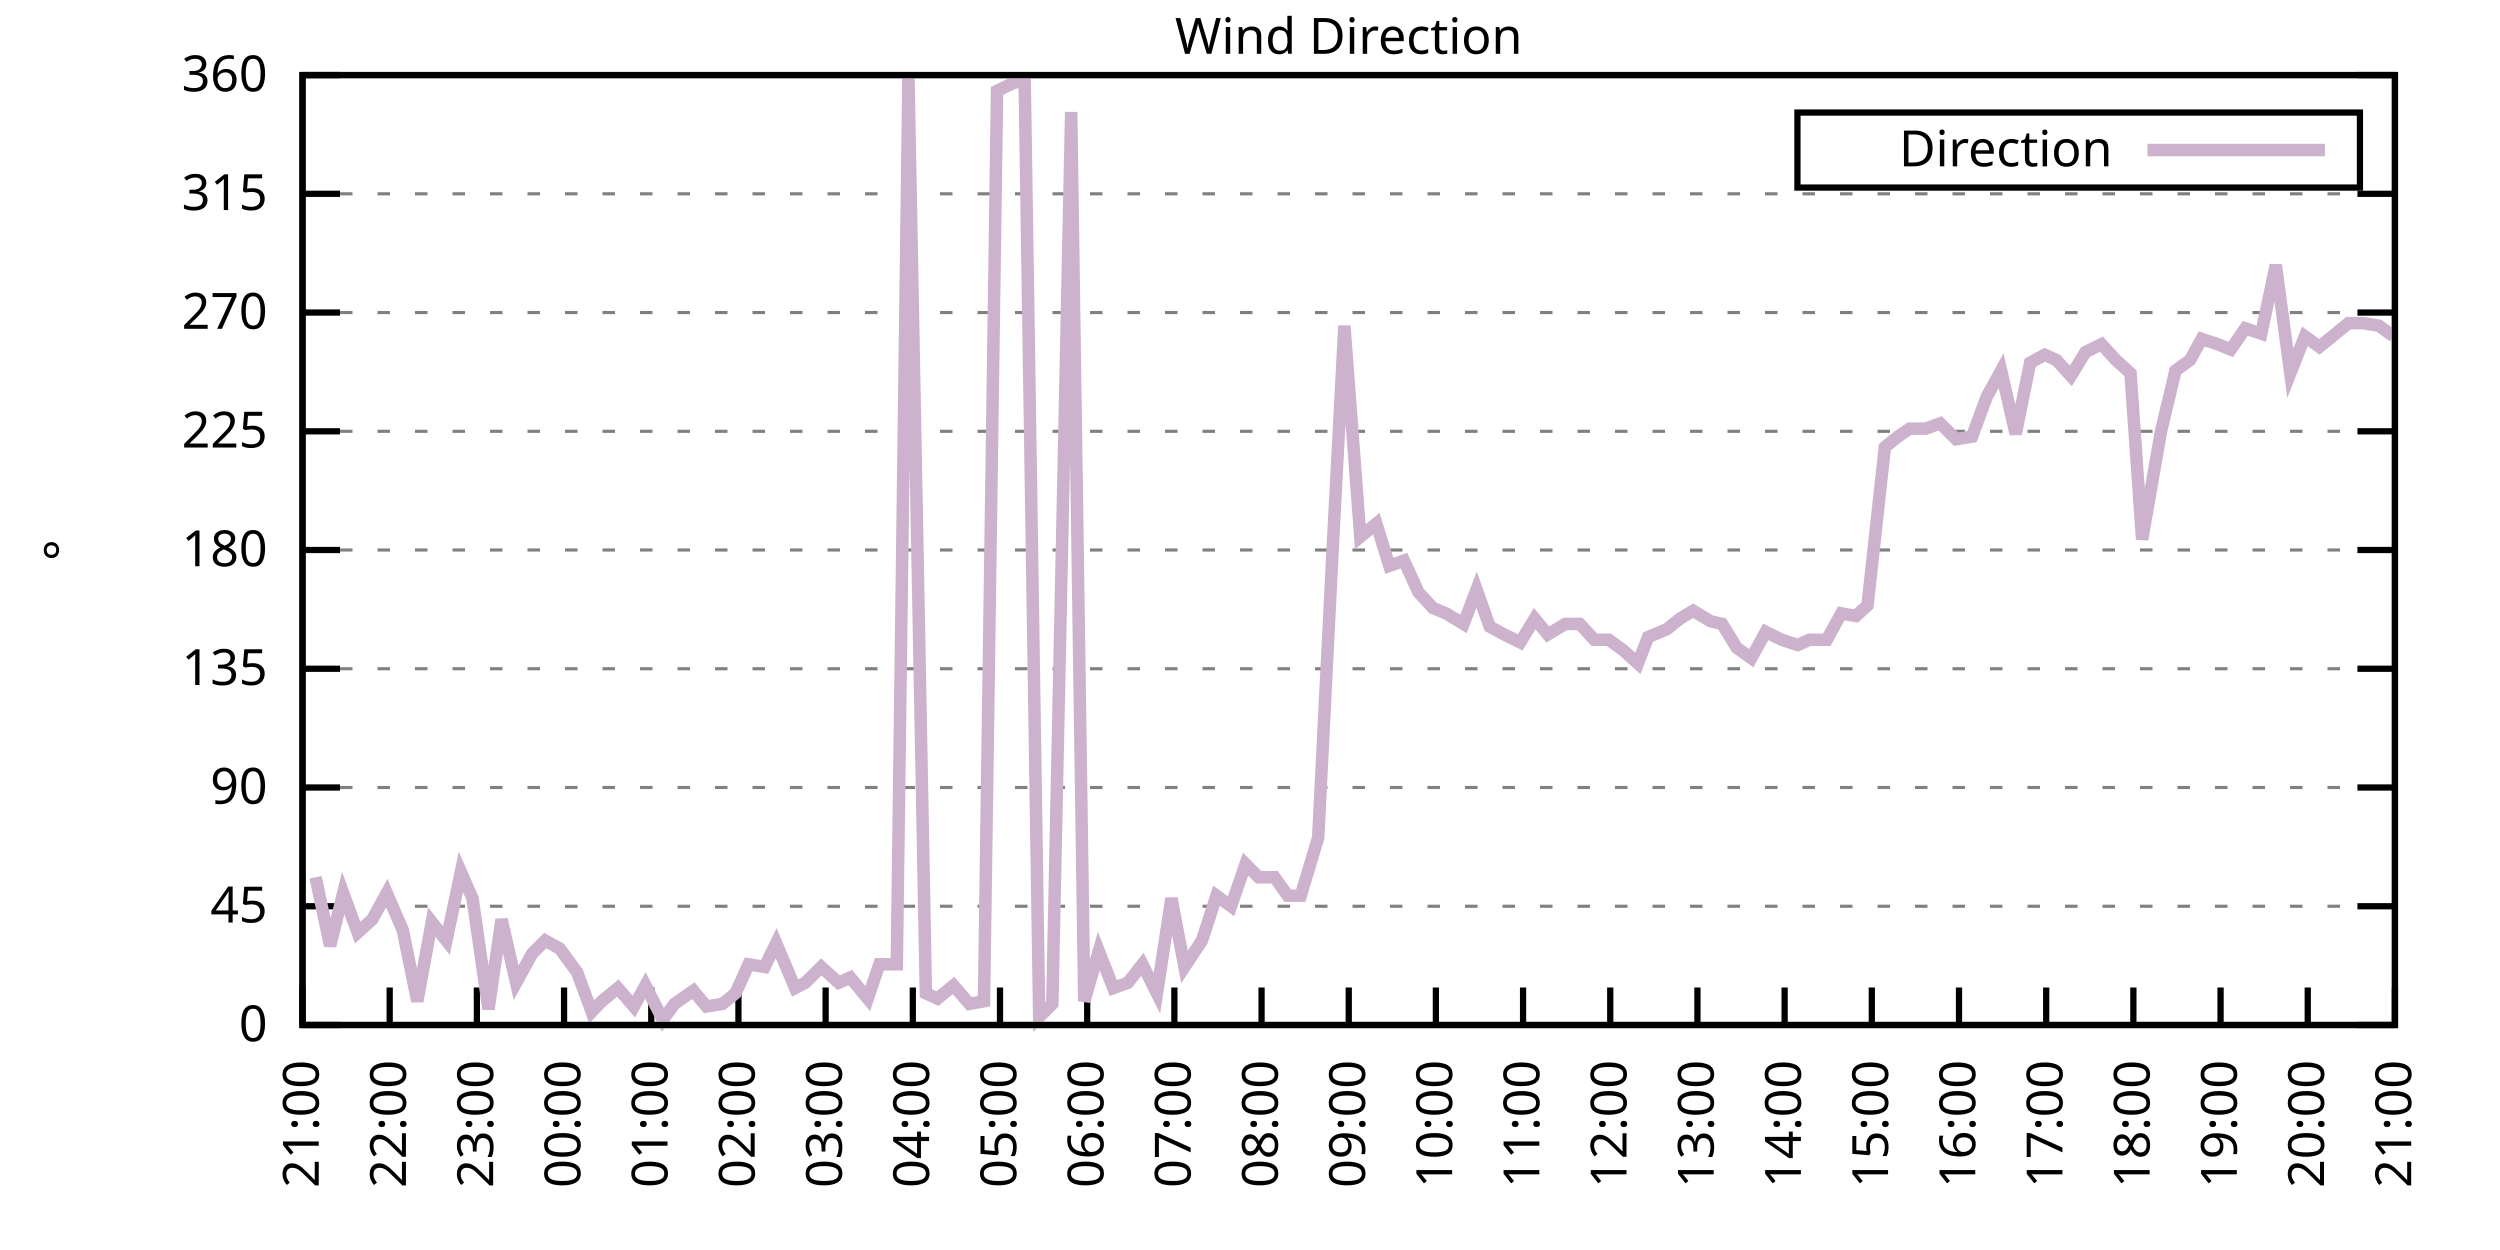
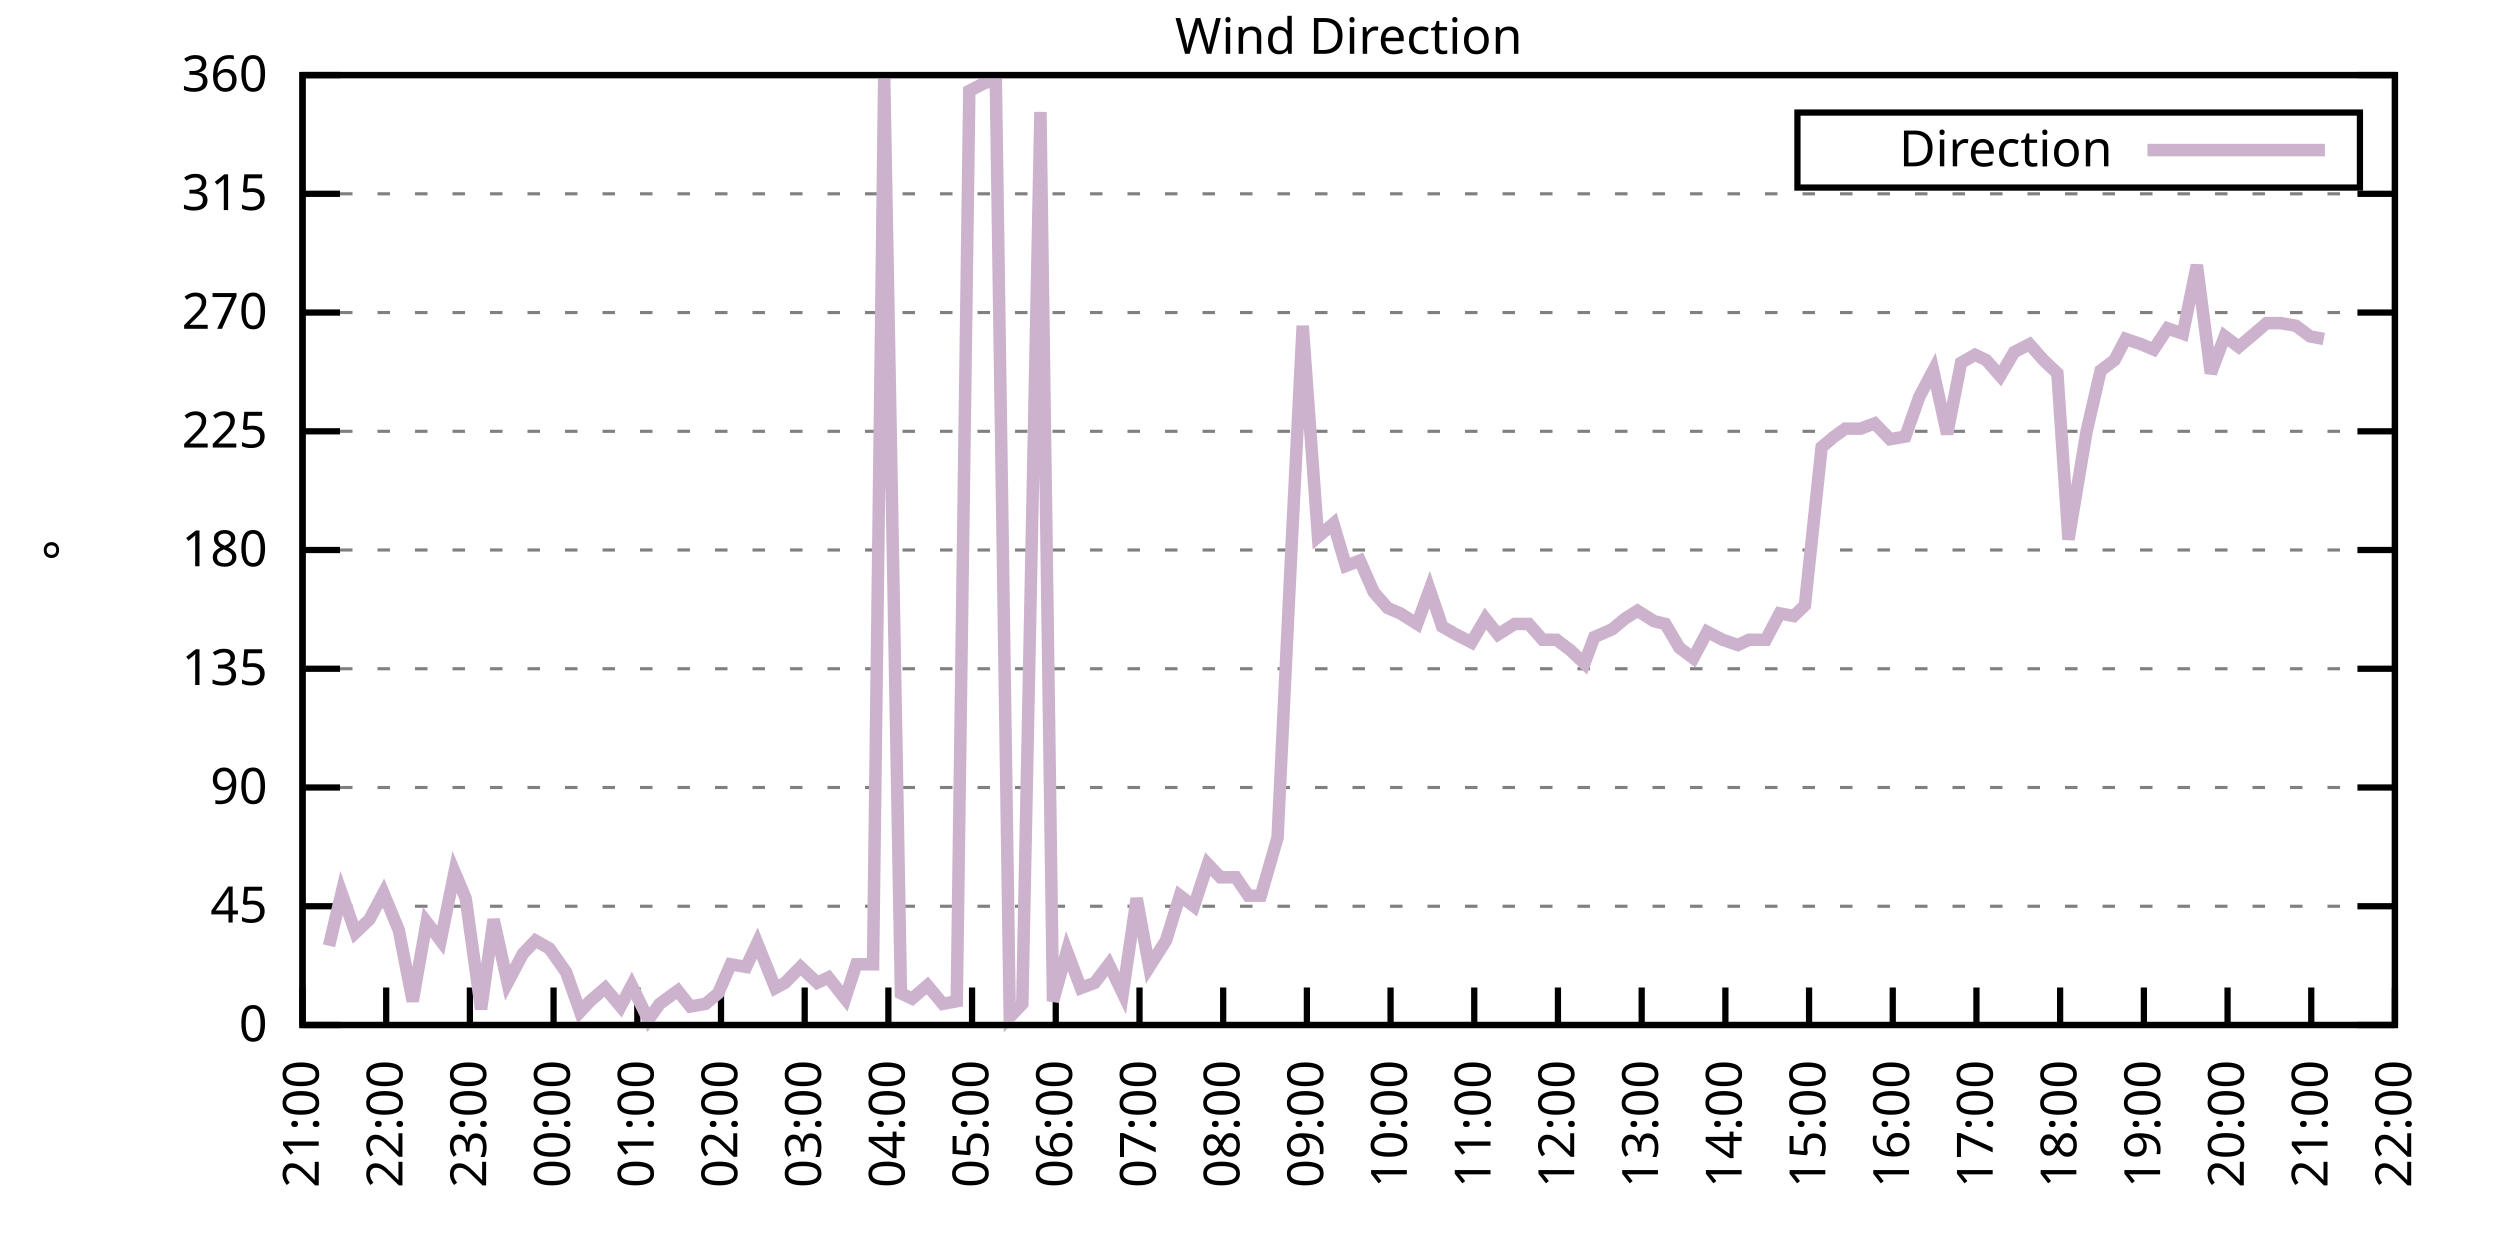
<svg xmlns="http://www.w3.org/2000/svg" xmlns:xlink="http://www.w3.org/1999/xlink" width="400" height="200" viewBox="0 0 400 200">
  <g id="gnuplot_canvas">
    <rect x="0" y="0" width="400" height="200" fill="none" />
    <defs>
      <circle id="gpDot" r="0.5" stroke-width="0.5" stroke="currentColor" />
      <path id="gpPt0" stroke-width="0.333" stroke="currentColor" d="M-1,0 h2 M0,-1 v2" />
      <path id="gpPt1" stroke-width="0.333" stroke="currentColor" d="M-1,-1 L1,1 M1,-1 L-1,1" />
      <path id="gpPt2" stroke-width="0.333" stroke="currentColor" d="M-1,0 L1,0 M0,-1 L0,1 M-1,-1 L1,1 M-1,1 L1,-1" />
      <rect id="gpPt3" stroke-width="0.333" stroke="currentColor" x="-1" y="-1" width="2" height="2" />
      <rect id="gpPt4" stroke-width="0.333" stroke="currentColor" fill="currentColor" x="-1" y="-1" width="2" height="2" />
      <circle id="gpPt5" stroke-width="0.333" stroke="currentColor" cx="0" cy="0" r="1" />
      <use xlink:href="#gpPt5" id="gpPt6" fill="currentColor" stroke="none" />
      <path id="gpPt7" stroke-width="0.333" stroke="currentColor" d="M0,-1.33 L-1.33,0.67 L1.33,0.67 z" />
      <use xlink:href="#gpPt7" id="gpPt8" fill="currentColor" stroke="none" />
      <use xlink:href="#gpPt7" id="gpPt9" stroke="currentColor" transform="rotate(180)" />
      <use xlink:href="#gpPt9" id="gpPt10" fill="currentColor" stroke="none" />
      <use xlink:href="#gpPt3" id="gpPt11" stroke="currentColor" transform="rotate(45)" />
      <use xlink:href="#gpPt11" id="gpPt12" fill="currentColor" stroke="none" />
      <path id="gpPt13" stroke-width="0.333" stroke="currentColor" d="M0,1.330 L1.265,0.411 L0.782,-1.067 L-0.782,-1.076 L-1.265,0.411 z" />
      <use xlink:href="#gpPt13" id="gpPt14" fill="currentColor" stroke="none" />
      <filter id="textbox" filterUnits="objectBoundingBox" x="0" y="0" height="1" width="1">
        <feFlood flood-color="white" flood-opacity="1" result="bgnd" />
        <feComposite in="SourceGraphic" in2="bgnd" operator="atop" />
      </filter>
      <filter id="greybox" filterUnits="objectBoundingBox" x="0" y="0" height="1" width="1">
        <feFlood flood-color="lightgrey" flood-opacity="1" result="grey" />
        <feComposite in="SourceGraphic" in2="grey" operator="atop" />
      </filter>
    </defs>
    <g fill="none" color="white" stroke="currentColor" stroke-width="1.00" stroke-linecap="butt" stroke-linejoin="miter">
</g>
    <g fill="none" color="black" stroke="currentColor" stroke-width="1.00" stroke-linecap="butt" stroke-linejoin="miter">
      <g stroke="none" shape-rendering="crispEdges">
        <polygon fill="rgb(255, 255, 255)" points="48.40,164.00 383.18,164.00 383.18,12.02 48.40,12.02 " />
      </g>
    </g>
    <g fill="none" color="black" stroke="currentColor" stroke-width="1.00" stroke-linecap="butt" stroke-linejoin="miter">
</g>
    <g fill="none" color="black" stroke="black" stroke-width="0.50" stroke-linecap="butt" stroke-linejoin="miter">
</g>
    <g fill="none" color="gray" stroke="currentColor" stroke-width="0.50" stroke-linecap="butt" stroke-linejoin="miter">
      <path stroke="gray" stroke-dasharray="2,4" class="gridline" d="M48.40,164.00 L383.19,164.00  " />
    </g>
    <g fill="none" color="gray" stroke="gray" stroke-width="1.00" stroke-linecap="butt" stroke-linejoin="miter">
</g>
    <g fill="none" color="black" stroke="currentColor" stroke-width="1.00" stroke-linecap="butt" stroke-linejoin="miter">
      <path stroke="black" d="M48.40,164.00 L54.40,164.00 M383.19,164.00 L377.19,164.00  " />
      <g transform="translate(42.80,166.60)" stroke="none" fill="black" font-family="Sans" font-size="8.00" text-anchor="end">
        <text>
          <tspan font-family="Sans"> 0</tspan>
        </text>
      </g>
    </g>
    <g fill="none" color="black" stroke="currentColor" stroke-width="1.00" stroke-linecap="butt" stroke-linejoin="miter">
</g>
    <g fill="none" color="black" stroke="black" stroke-width="0.50" stroke-linecap="butt" stroke-linejoin="miter">
</g>
    <g fill="none" color="gray" stroke="currentColor" stroke-width="0.50" stroke-linecap="butt" stroke-linejoin="miter">
      <path stroke="gray" stroke-dasharray="2,4" class="gridline" d="M48.40,145.00 L383.19,145.00  " />
    </g>
    <g fill="none" color="gray" stroke="gray" stroke-width="1.00" stroke-linecap="butt" stroke-linejoin="miter">
</g>
    <g fill="none" color="black" stroke="currentColor" stroke-width="1.00" stroke-linecap="butt" stroke-linejoin="miter">
      <path stroke="black" d="M48.40,145.00 L54.40,145.00 M383.19,145.00 L377.19,145.00  " />
      <g transform="translate(42.80,147.60)" stroke="none" fill="black" font-family="Sans" font-size="8.00" text-anchor="end">
        <text>
          <tspan font-family="Sans"> 45</tspan>
        </text>
      </g>
    </g>
    <g fill="none" color="black" stroke="currentColor" stroke-width="1.00" stroke-linecap="butt" stroke-linejoin="miter">
</g>
    <g fill="none" color="black" stroke="black" stroke-width="0.50" stroke-linecap="butt" stroke-linejoin="miter">
</g>
    <g fill="none" color="gray" stroke="currentColor" stroke-width="0.50" stroke-linecap="butt" stroke-linejoin="miter">
      <path stroke="gray" stroke-dasharray="2,4" class="gridline" d="M48.40,126.00 L383.19,126.00  " />
    </g>
    <g fill="none" color="gray" stroke="gray" stroke-width="1.00" stroke-linecap="butt" stroke-linejoin="miter">
</g>
    <g fill="none" color="black" stroke="currentColor" stroke-width="1.00" stroke-linecap="butt" stroke-linejoin="miter">
      <path stroke="black" d="M48.40,126.00 L54.40,126.00 M383.19,126.00 L377.19,126.00  " />
      <g transform="translate(42.80,128.60)" stroke="none" fill="black" font-family="Sans" font-size="8.00" text-anchor="end">
        <text>
          <tspan font-family="Sans"> 90</tspan>
        </text>
      </g>
    </g>
    <g fill="none" color="black" stroke="currentColor" stroke-width="1.00" stroke-linecap="butt" stroke-linejoin="miter">
</g>
    <g fill="none" color="black" stroke="black" stroke-width="0.50" stroke-linecap="butt" stroke-linejoin="miter">
</g>
    <g fill="none" color="gray" stroke="currentColor" stroke-width="0.50" stroke-linecap="butt" stroke-linejoin="miter">
      <path stroke="gray" stroke-dasharray="2,4" class="gridline" d="M48.40,107.00 L383.19,107.00  " />
    </g>
    <g fill="none" color="gray" stroke="gray" stroke-width="1.00" stroke-linecap="butt" stroke-linejoin="miter">
</g>
    <g fill="none" color="black" stroke="currentColor" stroke-width="1.00" stroke-linecap="butt" stroke-linejoin="miter">
      <path stroke="black" d="M48.40,107.00 L54.40,107.00 M383.19,107.00 L377.19,107.00  " />
      <g transform="translate(42.80,109.60)" stroke="none" fill="black" font-family="Sans" font-size="8.00" text-anchor="end">
        <text>
          <tspan font-family="Sans"> 135</tspan>
        </text>
      </g>
    </g>
    <g fill="none" color="black" stroke="currentColor" stroke-width="1.00" stroke-linecap="butt" stroke-linejoin="miter">
</g>
    <g fill="none" color="black" stroke="black" stroke-width="0.50" stroke-linecap="butt" stroke-linejoin="miter">
</g>
    <g fill="none" color="gray" stroke="currentColor" stroke-width="0.50" stroke-linecap="butt" stroke-linejoin="miter">
      <path stroke="gray" stroke-dasharray="2,4" class="gridline" d="M48.40,88.00 L383.19,88.00  " />
    </g>
    <g fill="none" color="gray" stroke="gray" stroke-width="1.00" stroke-linecap="butt" stroke-linejoin="miter">
</g>
    <g fill="none" color="black" stroke="currentColor" stroke-width="1.00" stroke-linecap="butt" stroke-linejoin="miter">
      <path stroke="black" d="M48.40,88.00 L54.40,88.00 M383.19,88.00 L377.19,88.00  " />
      <g transform="translate(42.80,90.60)" stroke="none" fill="black" font-family="Sans" font-size="8.00" text-anchor="end">
        <text>
          <tspan font-family="Sans"> 180</tspan>
        </text>
      </g>
    </g>
    <g fill="none" color="black" stroke="currentColor" stroke-width="1.00" stroke-linecap="butt" stroke-linejoin="miter">
</g>
    <g fill="none" color="black" stroke="black" stroke-width="0.50" stroke-linecap="butt" stroke-linejoin="miter">
</g>
    <g fill="none" color="gray" stroke="currentColor" stroke-width="0.50" stroke-linecap="butt" stroke-linejoin="miter">
      <path stroke="gray" stroke-dasharray="2,4" class="gridline" d="M48.40,69.01 L383.19,69.01  " />
    </g>
    <g fill="none" color="gray" stroke="gray" stroke-width="1.00" stroke-linecap="butt" stroke-linejoin="miter">
</g>
    <g fill="none" color="black" stroke="currentColor" stroke-width="1.00" stroke-linecap="butt" stroke-linejoin="miter">
      <path stroke="black" d="M48.40,69.01 L54.40,69.01 M383.19,69.01 L377.19,69.01  " />
      <g transform="translate(42.80,71.61)" stroke="none" fill="black" font-family="Sans" font-size="8.00" text-anchor="end">
        <text>
          <tspan font-family="Sans"> 225</tspan>
        </text>
      </g>
    </g>
    <g fill="none" color="black" stroke="currentColor" stroke-width="1.00" stroke-linecap="butt" stroke-linejoin="miter">
</g>
    <g fill="none" color="black" stroke="black" stroke-width="0.50" stroke-linecap="butt" stroke-linejoin="miter">
</g>
    <g fill="none" color="gray" stroke="currentColor" stroke-width="0.50" stroke-linecap="butt" stroke-linejoin="miter">
      <path stroke="gray" stroke-dasharray="2,4" class="gridline" d="M48.40,50.01 L383.19,50.01  " />
    </g>
    <g fill="none" color="gray" stroke="gray" stroke-width="1.00" stroke-linecap="butt" stroke-linejoin="miter">
</g>
    <g fill="none" color="black" stroke="currentColor" stroke-width="1.00" stroke-linecap="butt" stroke-linejoin="miter">
      <path stroke="black" d="M48.40,50.01 L54.40,50.01 M383.19,50.01 L377.19,50.01  " />
      <g transform="translate(42.80,52.61)" stroke="none" fill="black" font-family="Sans" font-size="8.00" text-anchor="end">
        <text>
          <tspan font-family="Sans"> 270</tspan>
        </text>
      </g>
    </g>
    <g fill="none" color="black" stroke="currentColor" stroke-width="1.00" stroke-linecap="butt" stroke-linejoin="miter">
</g>
    <g fill="none" color="black" stroke="black" stroke-width="0.50" stroke-linecap="butt" stroke-linejoin="miter">
</g>
    <g fill="none" color="gray" stroke="currentColor" stroke-width="0.50" stroke-linecap="butt" stroke-linejoin="miter">
      <path stroke="gray" stroke-dasharray="2,4" class="gridline" d="M48.40,31.01 L383.19,31.01  " />
    </g>
    <g fill="none" color="gray" stroke="gray" stroke-width="1.00" stroke-linecap="butt" stroke-linejoin="miter">
</g>
    <g fill="none" color="black" stroke="currentColor" stroke-width="1.00" stroke-linecap="butt" stroke-linejoin="miter">
      <path stroke="black" d="M48.40,31.01 L54.40,31.01 M383.19,31.01 L377.19,31.01  " />
      <g transform="translate(42.80,33.61)" stroke="none" fill="black" font-family="Sans" font-size="8.00" text-anchor="end">
        <text>
          <tspan font-family="Sans"> 315</tspan>
        </text>
      </g>
    </g>
    <g fill="none" color="black" stroke="currentColor" stroke-width="1.00" stroke-linecap="butt" stroke-linejoin="miter">
</g>
    <g fill="none" color="black" stroke="black" stroke-width="0.50" stroke-linecap="butt" stroke-linejoin="miter">
</g>
    <g fill="none" color="gray" stroke="currentColor" stroke-width="0.50" stroke-linecap="butt" stroke-linejoin="miter">
      <path stroke="gray" stroke-dasharray="2,4" class="gridline" d="M48.40,12.01 L383.19,12.01  " />
    </g>
    <g fill="none" color="gray" stroke="gray" stroke-width="1.00" stroke-linecap="butt" stroke-linejoin="miter">
</g>
    <g fill="none" color="black" stroke="currentColor" stroke-width="1.00" stroke-linecap="butt" stroke-linejoin="miter">
      <path stroke="black" d="M48.40,12.01 L54.40,12.01 M383.19,12.01 L377.19,12.01  " />
      <g transform="translate(42.80,14.61)" stroke="none" fill="black" font-family="Sans" font-size="8.00" text-anchor="end">
        <text>
          <tspan font-family="Sans"> 360</tspan>
        </text>
      </g>
    </g>
    <g fill="none" color="black" stroke="currentColor" stroke-width="1.00" stroke-linecap="butt" stroke-linejoin="miter">
      <path stroke="black" d="M48.40,164.00 L48.40,158.00  " />
      <g transform="translate(51.00,169.60) rotate(270.00)" stroke="none" fill="black" font-family="Sans" font-size="8.00" text-anchor="end">
        <text>
          <tspan font-family="Sans">21:00</tspan>
        </text>
      </g>
    </g>
    <g fill="none" color="black" stroke="currentColor" stroke-width="1.00" stroke-linecap="butt" stroke-linejoin="miter">
-       <path stroke="black" d="M62.35,164.00 L62.35,158.00  " />
-       <g transform="translate(64.95,169.60) rotate(270.00)" stroke="none" fill="black" font-family="Sans" font-size="8.00" text-anchor="end">
+       <path stroke="black" d="M61.79,164.00 L61.79,158.00  " />
+       <g transform="translate(64.39,169.60) rotate(270.00)" stroke="none" fill="black" font-family="Sans" font-size="8.00" text-anchor="end">
        <text>
          <tspan font-family="Sans">22:00</tspan>
        </text>
      </g>
    </g>
    <g fill="none" color="black" stroke="currentColor" stroke-width="1.00" stroke-linecap="butt" stroke-linejoin="miter">
-       <path stroke="black" d="M76.30,164.00 L76.30,158.00  " />
-       <g transform="translate(78.90,169.60) rotate(270.00)" stroke="none" fill="black" font-family="Sans" font-size="8.00" text-anchor="end">
+       <path stroke="black" d="M75.18,164.00 L75.18,158.00  " />
+       <g transform="translate(77.78,169.60) rotate(270.00)" stroke="none" fill="black" font-family="Sans" font-size="8.00" text-anchor="end">
        <text>
          <tspan font-family="Sans">23:00</tspan>
        </text>
      </g>
    </g>
    <g fill="none" color="black" stroke="currentColor" stroke-width="1.00" stroke-linecap="butt" stroke-linejoin="miter">
-       <path stroke="black" d="M90.25,164.00 L90.25,158.00  " />
-       <g transform="translate(92.85,169.60) rotate(270.00)" stroke="none" fill="black" font-family="Sans" font-size="8.00" text-anchor="end">
+       <path stroke="black" d="M88.57,164.00 L88.57,158.00  " />
+       <g transform="translate(91.17,169.60) rotate(270.00)" stroke="none" fill="black" font-family="Sans" font-size="8.00" text-anchor="end">
        <text>
          <tspan font-family="Sans">00:00</tspan>
        </text>
      </g>
    </g>
    <g fill="none" color="black" stroke="currentColor" stroke-width="1.00" stroke-linecap="butt" stroke-linejoin="miter">
-       <path stroke="black" d="M104.20,164.00 L104.20,158.00  " />
-       <g transform="translate(106.80,169.60) rotate(270.00)" stroke="none" fill="black" font-family="Sans" font-size="8.00" text-anchor="end">
+       <path stroke="black" d="M101.97,164.00 L101.97,158.00  " />
+       <g transform="translate(104.57,169.60) rotate(270.00)" stroke="none" fill="black" font-family="Sans" font-size="8.00" text-anchor="end">
        <text>
          <tspan font-family="Sans">01:00</tspan>
        </text>
      </g>
    </g>
    <g fill="none" color="black" stroke="currentColor" stroke-width="1.00" stroke-linecap="butt" stroke-linejoin="miter">
-       <path stroke="black" d="M118.15,164.00 L118.15,158.00  " />
-       <g transform="translate(120.75,169.60) rotate(270.00)" stroke="none" fill="black" font-family="Sans" font-size="8.00" text-anchor="end">
+       <path stroke="black" d="M115.36,164.00 L115.36,158.00  " />
+       <g transform="translate(117.96,169.60) rotate(270.00)" stroke="none" fill="black" font-family="Sans" font-size="8.00" text-anchor="end">
        <text>
          <tspan font-family="Sans">02:00</tspan>
        </text>
      </g>
    </g>
    <g fill="none" color="black" stroke="currentColor" stroke-width="1.00" stroke-linecap="butt" stroke-linejoin="miter">
-       <path stroke="black" d="M132.10,164.00 L132.10,158.00  " />
-       <g transform="translate(134.70,169.60) rotate(270.00)" stroke="none" fill="black" font-family="Sans" font-size="8.00" text-anchor="end">
+       <path stroke="black" d="M128.75,164.00 L128.75,158.00  " />
+       <g transform="translate(131.35,169.60) rotate(270.00)" stroke="none" fill="black" font-family="Sans" font-size="8.00" text-anchor="end">
        <text>
          <tspan font-family="Sans">03:00</tspan>
        </text>
      </g>
    </g>
    <g fill="none" color="black" stroke="currentColor" stroke-width="1.00" stroke-linecap="butt" stroke-linejoin="miter">
-       <path stroke="black" d="M146.05,164.00 L146.05,158.00  " />
-       <g transform="translate(148.65,169.60) rotate(270.00)" stroke="none" fill="black" font-family="Sans" font-size="8.00" text-anchor="end">
+       <path stroke="black" d="M142.14,164.00 L142.14,158.00  " />
+       <g transform="translate(144.74,169.60) rotate(270.00)" stroke="none" fill="black" font-family="Sans" font-size="8.00" text-anchor="end">
        <text>
          <tspan font-family="Sans">04:00</tspan>
        </text>
      </g>
    </g>
    <g fill="none" color="black" stroke="currentColor" stroke-width="1.00" stroke-linecap="butt" stroke-linejoin="miter">
-       <path stroke="black" d="M160.00,164.00 L160.00,158.00  " />
-       <g transform="translate(162.60,169.60) rotate(270.00)" stroke="none" fill="black" font-family="Sans" font-size="8.00" text-anchor="end">
+       <path stroke="black" d="M155.53,164.00 L155.53,158.00  " />
+       <g transform="translate(158.13,169.60) rotate(270.00)" stroke="none" fill="black" font-family="Sans" font-size="8.00" text-anchor="end">
        <text>
          <tspan font-family="Sans">05:00</tspan>
        </text>
      </g>
    </g>
    <g fill="none" color="black" stroke="currentColor" stroke-width="1.00" stroke-linecap="butt" stroke-linejoin="miter">
-       <path stroke="black" d="M173.95,164.00 L173.95,158.00  " />
-       <g transform="translate(176.55,169.60) rotate(270.00)" stroke="none" fill="black" font-family="Sans" font-size="8.00" text-anchor="end">
+       <path stroke="black" d="M168.92,164.00 L168.92,158.00  " />
+       <g transform="translate(171.52,169.60) rotate(270.00)" stroke="none" fill="black" font-family="Sans" font-size="8.00" text-anchor="end">
        <text>
          <tspan font-family="Sans">06:00</tspan>
        </text>
      </g>
    </g>
    <g fill="none" color="black" stroke="currentColor" stroke-width="1.00" stroke-linecap="butt" stroke-linejoin="miter">
-       <path stroke="black" d="M187.90,164.00 L187.90,158.00  " />
-       <g transform="translate(190.50,169.60) rotate(270.00)" stroke="none" fill="black" font-family="Sans" font-size="8.00" text-anchor="end">
+       <path stroke="black" d="M182.32,164.00 L182.32,158.00  " />
+       <g transform="translate(184.92,169.60) rotate(270.00)" stroke="none" fill="black" font-family="Sans" font-size="8.00" text-anchor="end">
        <text>
          <tspan font-family="Sans">07:00</tspan>
        </text>
      </g>
    </g>
    <g fill="none" color="black" stroke="currentColor" stroke-width="1.00" stroke-linecap="butt" stroke-linejoin="miter">
-       <path stroke="black" d="M201.85,164.00 L201.85,158.00  " />
-       <g transform="translate(204.45,169.60) rotate(270.00)" stroke="none" fill="black" font-family="Sans" font-size="8.00" text-anchor="end">
+       <path stroke="black" d="M195.71,164.00 L195.71,158.00  " />
+       <g transform="translate(198.31,169.60) rotate(270.00)" stroke="none" fill="black" font-family="Sans" font-size="8.00" text-anchor="end">
        <text>
          <tspan font-family="Sans">08:00</tspan>
        </text>
      </g>
    </g>
    <g fill="none" color="black" stroke="currentColor" stroke-width="1.00" stroke-linecap="butt" stroke-linejoin="miter">
-       <path stroke="black" d="M215.80,164.00 L215.80,158.00  " />
-       <g transform="translate(218.40,169.60) rotate(270.00)" stroke="none" fill="black" font-family="Sans" font-size="8.00" text-anchor="end">
+       <path stroke="black" d="M209.10,164.00 L209.10,158.00  " />
+       <g transform="translate(211.70,169.60) rotate(270.00)" stroke="none" fill="black" font-family="Sans" font-size="8.00" text-anchor="end">
        <text>
          <tspan font-family="Sans">09:00</tspan>
        </text>
      </g>
    </g>
    <g fill="none" color="black" stroke="currentColor" stroke-width="1.00" stroke-linecap="butt" stroke-linejoin="miter">
-       <path stroke="black" d="M229.74,164.00 L229.74,158.00  " />
-       <g transform="translate(232.34,169.60) rotate(270.00)" stroke="none" fill="black" font-family="Sans" font-size="8.00" text-anchor="end">
+       <path stroke="black" d="M222.49,164.00 L222.49,158.00  " />
+       <g transform="translate(225.09,169.60) rotate(270.00)" stroke="none" fill="black" font-family="Sans" font-size="8.00" text-anchor="end">
        <text>
          <tspan font-family="Sans">10:00</tspan>
        </text>
      </g>
    </g>
    <g fill="none" color="black" stroke="currentColor" stroke-width="1.00" stroke-linecap="butt" stroke-linejoin="miter">
-       <path stroke="black" d="M243.69,164.00 L243.69,158.00  " />
-       <g transform="translate(246.29,169.60) rotate(270.00)" stroke="none" fill="black" font-family="Sans" font-size="8.00" text-anchor="end">
+       <path stroke="black" d="M235.88,164.00 L235.88,158.00  " />
+       <g transform="translate(238.48,169.60) rotate(270.00)" stroke="none" fill="black" font-family="Sans" font-size="8.00" text-anchor="end">
        <text>
          <tspan font-family="Sans">11:00</tspan>
        </text>
      </g>
    </g>
    <g fill="none" color="black" stroke="currentColor" stroke-width="1.00" stroke-linecap="butt" stroke-linejoin="miter">
-       <path stroke="black" d="M257.64,164.00 L257.64,158.00  " />
-       <g transform="translate(260.24,169.60) rotate(270.00)" stroke="none" fill="black" font-family="Sans" font-size="8.00" text-anchor="end">
+       <path stroke="black" d="M249.27,164.00 L249.27,158.00  " />
+       <g transform="translate(251.87,169.60) rotate(270.00)" stroke="none" fill="black" font-family="Sans" font-size="8.00" text-anchor="end">
        <text>
          <tspan font-family="Sans">12:00</tspan>
        </text>
      </g>
    </g>
    <g fill="none" color="black" stroke="currentColor" stroke-width="1.00" stroke-linecap="butt" stroke-linejoin="miter">
-       <path stroke="black" d="M271.59,164.00 L271.59,158.00  " />
-       <g transform="translate(274.19,169.60) rotate(270.00)" stroke="none" fill="black" font-family="Sans" font-size="8.00" text-anchor="end">
+       <path stroke="black" d="M262.67,164.00 L262.67,158.00  " />
+       <g transform="translate(265.27,169.60) rotate(270.00)" stroke="none" fill="black" font-family="Sans" font-size="8.00" text-anchor="end">
        <text>
          <tspan font-family="Sans">13:00</tspan>
        </text>
      </g>
    </g>
    <g fill="none" color="black" stroke="currentColor" stroke-width="1.00" stroke-linecap="butt" stroke-linejoin="miter">
-       <path stroke="black" d="M285.54,164.00 L285.54,158.00  " />
-       <g transform="translate(288.14,169.60) rotate(270.00)" stroke="none" fill="black" font-family="Sans" font-size="8.00" text-anchor="end">
+       <path stroke="black" d="M276.06,164.00 L276.06,158.00  " />
+       <g transform="translate(278.66,169.60) rotate(270.00)" stroke="none" fill="black" font-family="Sans" font-size="8.00" text-anchor="end">
        <text>
          <tspan font-family="Sans">14:00</tspan>
        </text>
      </g>
    </g>
    <g fill="none" color="black" stroke="currentColor" stroke-width="1.00" stroke-linecap="butt" stroke-linejoin="miter">
-       <path stroke="black" d="M299.49,164.00 L299.49,158.00  " />
-       <g transform="translate(302.09,169.60) rotate(270.00)" stroke="none" fill="black" font-family="Sans" font-size="8.00" text-anchor="end">
+       <path stroke="black" d="M289.45,164.00 L289.45,158.00  " />
+       <g transform="translate(292.05,169.60) rotate(270.00)" stroke="none" fill="black" font-family="Sans" font-size="8.00" text-anchor="end">
        <text>
          <tspan font-family="Sans">15:00</tspan>
        </text>
      </g>
    </g>
    <g fill="none" color="black" stroke="currentColor" stroke-width="1.00" stroke-linecap="butt" stroke-linejoin="miter">
-       <path stroke="black" d="M313.44,164.00 L313.44,158.00  " />
-       <g transform="translate(316.04,169.60) rotate(270.00)" stroke="none" fill="black" font-family="Sans" font-size="8.00" text-anchor="end">
+       <path stroke="black" d="M302.84,164.00 L302.84,158.00  " />
+       <g transform="translate(305.44,169.60) rotate(270.00)" stroke="none" fill="black" font-family="Sans" font-size="8.00" text-anchor="end">
        <text>
          <tspan font-family="Sans">16:00</tspan>
        </text>
      </g>
    </g>
    <g fill="none" color="black" stroke="currentColor" stroke-width="1.00" stroke-linecap="butt" stroke-linejoin="miter">
-       <path stroke="black" d="M327.39,164.00 L327.39,158.00  " />
-       <g transform="translate(329.99,169.60) rotate(270.00)" stroke="none" fill="black" font-family="Sans" font-size="8.00" text-anchor="end">
+       <path stroke="black" d="M316.23,164.00 L316.23,158.00  " />
+       <g transform="translate(318.83,169.60) rotate(270.00)" stroke="none" fill="black" font-family="Sans" font-size="8.00" text-anchor="end">
        <text>
          <tspan font-family="Sans">17:00</tspan>
        </text>
      </g>
    </g>
    <g fill="none" color="black" stroke="currentColor" stroke-width="1.00" stroke-linecap="butt" stroke-linejoin="miter">
-       <path stroke="black" d="M341.34,164.00 L341.34,158.00  " />
-       <g transform="translate(343.94,169.60) rotate(270.00)" stroke="none" fill="black" font-family="Sans" font-size="8.00" text-anchor="end">
+       <path stroke="black" d="M329.62,164.00 L329.62,158.00  " />
+       <g transform="translate(332.22,169.60) rotate(270.00)" stroke="none" fill="black" font-family="Sans" font-size="8.00" text-anchor="end">
        <text>
          <tspan font-family="Sans">18:00</tspan>
        </text>
      </g>
    </g>
    <g fill="none" color="black" stroke="currentColor" stroke-width="1.00" stroke-linecap="butt" stroke-linejoin="miter">
-       <path stroke="black" d="M355.29,164.00 L355.29,158.00  " />
-       <g transform="translate(357.89,169.60) rotate(270.00)" stroke="none" fill="black" font-family="Sans" font-size="8.00" text-anchor="end">
+       <path stroke="black" d="M343.02,164.00 L343.02,158.00  " />
+       <g transform="translate(345.62,169.60) rotate(270.00)" stroke="none" fill="black" font-family="Sans" font-size="8.00" text-anchor="end">
        <text>
          <tspan font-family="Sans">19:00</tspan>
        </text>
      </g>
    </g>
    <g fill="none" color="black" stroke="currentColor" stroke-width="1.00" stroke-linecap="butt" stroke-linejoin="miter">
-       <path stroke="black" d="M369.24,164.00 L369.24,158.00  " />
-       <g transform="translate(371.84,169.60) rotate(270.00)" stroke="none" fill="black" font-family="Sans" font-size="8.00" text-anchor="end">
+       <path stroke="black" d="M356.41,164.00 L356.41,158.00  " />
+       <g transform="translate(359.01,169.60) rotate(270.00)" stroke="none" fill="black" font-family="Sans" font-size="8.00" text-anchor="end">
        <text>
          <tspan font-family="Sans">20:00</tspan>
+         </text>
+       </g>
+     </g>
+     <g fill="none" color="black" stroke="currentColor" stroke-width="1.00" stroke-linecap="butt" stroke-linejoin="miter">
+       <path stroke="black" d="M369.80,164.00 L369.80,158.00  " />
+       <g transform="translate(372.40,169.60) rotate(270.00)" stroke="none" fill="black" font-family="Sans" font-size="8.00" text-anchor="end">
+         <text>
+           <tspan font-family="Sans">21:00</tspan>
        </text>
      </g>
    </g>
    <g fill="none" color="black" stroke="currentColor" stroke-width="1.00" stroke-linecap="butt" stroke-linejoin="miter">
      <path stroke="black" d="M383.19,164.00 L383.19,158.00  " />
      <g transform="translate(385.79,169.60) rotate(270.00)" stroke="none" fill="black" font-family="Sans" font-size="8.00" text-anchor="end">
        <text>
-           <tspan font-family="Sans">21:00</tspan>
+           <tspan font-family="Sans">22:00</tspan>
        </text>
      </g>
    </g>
    <g fill="none" color="black" stroke="currentColor" stroke-width="1.00" stroke-linecap="butt" stroke-linejoin="miter">
</g>
    <g fill="none" color="black" stroke="currentColor" stroke-width="1.00" stroke-linecap="butt" stroke-linejoin="miter">
      <path stroke="black" d="M48.40,12.01 L48.40,164.00 L383.19,164.00 L383.19,12.01 L48.40,12.01 Z  " />
    </g>
    <g fill="none" color="black" stroke="currentColor" stroke-width="1.00" stroke-linecap="butt" stroke-linejoin="miter">
</g>
    <g fill="none" color="black" stroke="currentColor" stroke-width="1.00" stroke-linecap="butt" stroke-linejoin="miter">
      <path stroke="black" d="M287.59,30.01 L287.59,18.01 L377.59,18.01 L377.59,30.01 L287.59,30.01 Z  " />
    </g>
    <g id="Wind_direction_plot_1">
      <g fill="none" color="white" stroke="black" stroke-width="2.00" stroke-linecap="butt" stroke-linejoin="miter">
</g>
      <g fill="none" color="black" stroke="currentColor" stroke-width="2.00" stroke-linecap="butt" stroke-linejoin="miter">
        <g transform="translate(337.99,26.61)" stroke="none" fill="black" font-family="Sans" font-size="8.00" text-anchor="end">
          <text>
            <tspan font-family="Sans">Direction</tspan>
          </text>
        </g>
      </g>
      <g fill="none" color="black" stroke="currentColor" stroke-width="2.00" stroke-linecap="butt" stroke-linejoin="miter">
-         <path stroke="rgb(204, 178, 204)" d="M343.59,24.01 L371.99,24.01 M50.49,140.36 L52.82,151.33 L54.91,142.89 L57.23,149.22 L59.56,147.11 L61.88,142.89   L64.44,148.80 L66.77,160.20 L69.09,147.53 L71.42,150.49 L73.74,139.51 L75.60,143.73 L78.16,161.47 L80.25,147.11   L82.58,157.24 L85.13,152.60 L87.23,150.49 L89.55,151.76 L92.34,155.56 L94.67,161.89 L96.29,160.20 L98.85,158.09   L101.41,161.04 L103.27,157.67 L106.06,163.16 L107.92,160.62 L110.94,158.51 L113.03,161.04 L115.59,160.62 L117.68,158.93   L119.78,154.29 L122.33,154.71 L124.19,150.91 L127.22,158.09 L128.84,157.24 L131.40,154.71 L134.19,157.24 L136.05,156.40   L138.84,159.78 L140.70,154.29 L143.49,154.29 L145.35,12.43 L148.14,158.93 L150.00,159.78 L152.56,157.67 L155.11,160.62   L157.44,160.20 L159.53,14.54 L162.09,13.28 L163.95,12.85 L166.27,162.73 L168.37,160.62 L171.39,17.92 L173.48,160.20   L175.81,152.18 L178.13,158.09 L180.46,157.24 L182.78,154.29 L185.11,158.93 L187.43,143.73 L189.52,154.71 L192.31,150.49   L194.64,143.31 L196.96,145.00 L199.29,138.25 L201.38,140.36 L203.94,140.36 L206.03,143.31 L208.12,143.31 L210.91,134.02   L213.24,87.58 L215.10,52.12 L217.65,85.89 L220.21,83.78 L222.30,90.54 L224.63,89.69 L226.95,94.76 L229.28,97.29   L231.37,98.14 L234.16,99.83 L236.25,94.34 L238.35,100.25 L240.67,101.52 L243.23,102.78 L245.55,98.98 L247.65,101.52   L250.44,99.83 L252.76,99.83 L255.09,102.36 L257.41,102.36 L259.74,104.05 L262.06,106.16 L263.69,101.94 L266.71,100.67   L268.80,98.98 L270.90,97.72 L273.69,99.40 L275.55,99.83 L277.87,103.63 L280.20,105.31 L282.52,101.09 L285.08,102.36   L287.64,103.20 L289.50,102.36 L292.29,102.36 L294.61,98.14 L296.94,98.56 L298.80,96.87 L301.58,71.54 L303.68,69.85   L305.54,68.58 L308.09,68.58 L310.42,67.74 L312.98,70.27 L315.53,69.85 L317.86,63.52 L320.18,59.30 L322.51,69.43   L324.83,58.03 L327.16,56.76 L329.02,57.61 L331.34,60.14 L333.67,56.34 L336.23,55.07 L338.55,57.61 L340.88,59.72   L342.74,86.32 L345.76,69.01 L348.08,59.30 L350.41,57.61 L352.27,54.23 L354.83,55.07 L356.92,55.92 L359.24,52.54   L361.80,53.39 L364.13,42.41 L366.45,59.72 L368.78,53.81 L371.10,55.50 L373.19,53.81 L375.75,51.70 L378.08,51.70   L380.63,52.12 L382.96,53.81  " />
+         <path stroke="rgb(204, 178, 204)" d="M343.59,24.01 L371.99,24.01 M52.64,151.33 L54.65,142.89 L56.88,149.22 L59.11,147.11 L61.35,142.89 L63.80,148.80   L66.03,160.20 L68.26,147.53 L70.50,150.49 L72.73,139.51 L74.51,143.73 L76.97,161.47 L78.98,147.11 L81.21,157.24   L83.66,152.60 L85.67,150.49 L87.91,151.76 L90.58,155.56 L92.82,161.89 L94.38,160.20 L96.83,158.09 L99.29,161.04   L101.07,157.67 L103.75,163.16 L105.54,160.62 L108.44,158.51 L110.45,161.04 L112.90,160.62 L114.91,158.93 L116.92,154.29   L119.38,154.71 L121.16,150.91 L124.06,158.09 L125.62,157.24 L128.08,154.71 L130.76,157.24 L132.54,156.40 L135.22,159.78   L137.01,154.29 L139.69,154.29 L141.47,12.43 L144.15,158.93 L145.94,159.78 L148.39,157.67 L150.85,160.62 L153.08,160.20   L155.09,14.54 L157.54,13.28 L159.33,12.85 L161.56,162.73 L163.57,160.62 L166.47,17.92 L168.48,160.20 L170.71,152.18   L172.94,158.09 L175.17,157.24 L177.41,154.29 L179.64,158.93 L181.87,143.73 L183.88,154.71 L186.56,150.49 L188.79,143.31   L191.02,145.00 L193.25,138.25 L195.26,140.36 L197.72,140.36 L199.73,143.31 L201.73,143.31 L204.41,134.02 L206.64,87.58   L208.43,52.12 L210.88,85.89 L213.34,83.78 L215.35,90.54 L217.58,89.69 L219.81,94.76 L222.04,97.29 L224.05,98.14   L226.73,99.83 L228.74,94.34 L230.75,100.25 L232.98,101.52 L235.44,102.78 L237.67,98.98 L239.68,101.52 L242.36,99.83   L244.59,99.83 L246.82,102.36 L249.05,102.36 L251.28,104.05 L253.51,106.16 L255.08,101.94 L257.98,100.67 L259.99,98.98   L262.00,97.72 L264.67,99.40 L266.46,99.83 L268.69,103.63 L270.92,105.31 L273.16,101.09 L275.61,102.36 L278.07,103.20   L279.85,102.36 L282.53,102.36 L284.76,98.14 L286.99,98.56 L288.78,96.87 L291.46,71.54 L293.47,69.85 L295.25,68.58   L297.71,68.58 L299.94,67.74 L302.39,70.27 L304.85,69.85 L307.08,63.52 L309.31,59.30 L311.54,69.43 L313.78,58.03   L316.01,56.76 L317.79,57.61 L320.03,60.14 L322.26,56.34 L324.71,55.07 L326.95,57.61 L329.18,59.72 L330.96,86.32   L333.86,69.01 L336.10,59.30 L338.33,57.61 L340.11,54.23 L342.57,55.07 L344.58,55.92 L346.81,52.54 L349.26,53.39   L351.50,42.41 L353.73,59.72 L355.96,53.81 L358.19,55.50 L360.20,53.81 L362.66,51.70 L364.89,51.70 L367.34,52.12   L369.58,53.81 L371.81,54.23  " />
      </g>
    </g>
    <g fill="none" color="black" stroke="currentColor" stroke-width="2.00" stroke-linecap="butt" stroke-linejoin="miter">
</g>
    <g fill="none" color="black" stroke="black" stroke-width="1.00" stroke-linecap="butt" stroke-linejoin="miter">
</g>
    <g fill="none" color="black" stroke="currentColor" stroke-width="1.00" stroke-linecap="butt" stroke-linejoin="miter">
      <path stroke="black" d="M48.40,12.01 L48.40,164.00 L383.19,164.00 L383.19,12.01 L48.40,12.01 Z  " />
      <g transform="translate(12.80,88.01) rotate(270.00)" stroke="none" fill="black" font-family="Sans" font-size="8.00" text-anchor="middle">
        <text>
          <tspan font-family="Sans">°</tspan>
        </text>
      </g>
    </g>
    <g fill="none" color="black" stroke="currentColor" stroke-width="1.00" stroke-linecap="butt" stroke-linejoin="miter">
</g>
    <g fill="none" color="black" stroke="currentColor" stroke-width="1.00" stroke-linecap="butt" stroke-linejoin="miter">
      <g transform="translate(215.79,8.61)" stroke="none" fill="black" font-family="Sans" font-size="8.00" text-anchor="middle">
        <text>
          <tspan font-family="Sans">Wind Direction</tspan>
        </text>
      </g>
    </g>
    <g fill="none" color="black" stroke="currentColor" stroke-width="1.00" stroke-linecap="butt" stroke-linejoin="miter">
</g>
  </g>
</svg>
